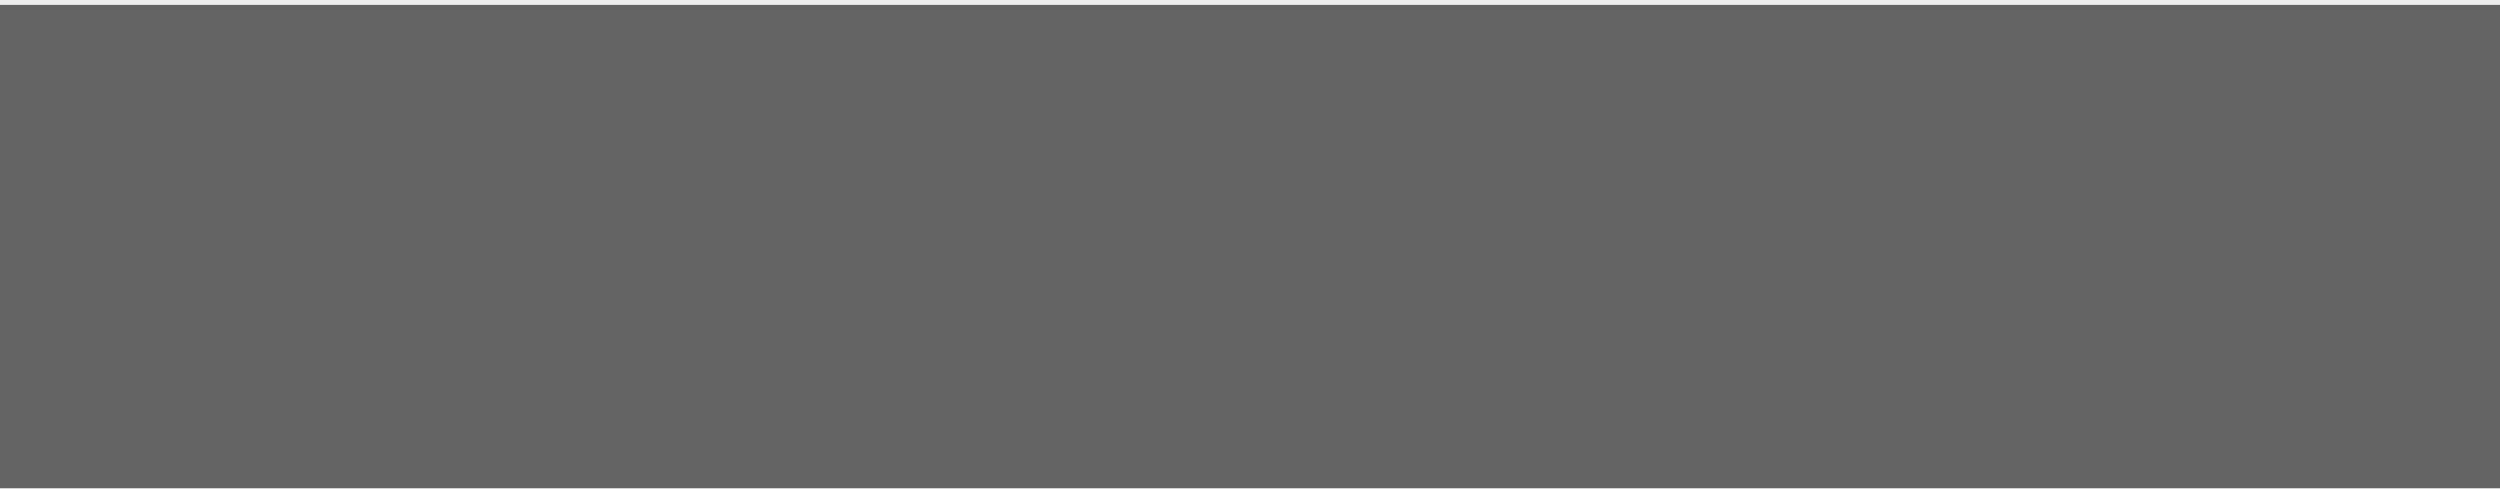
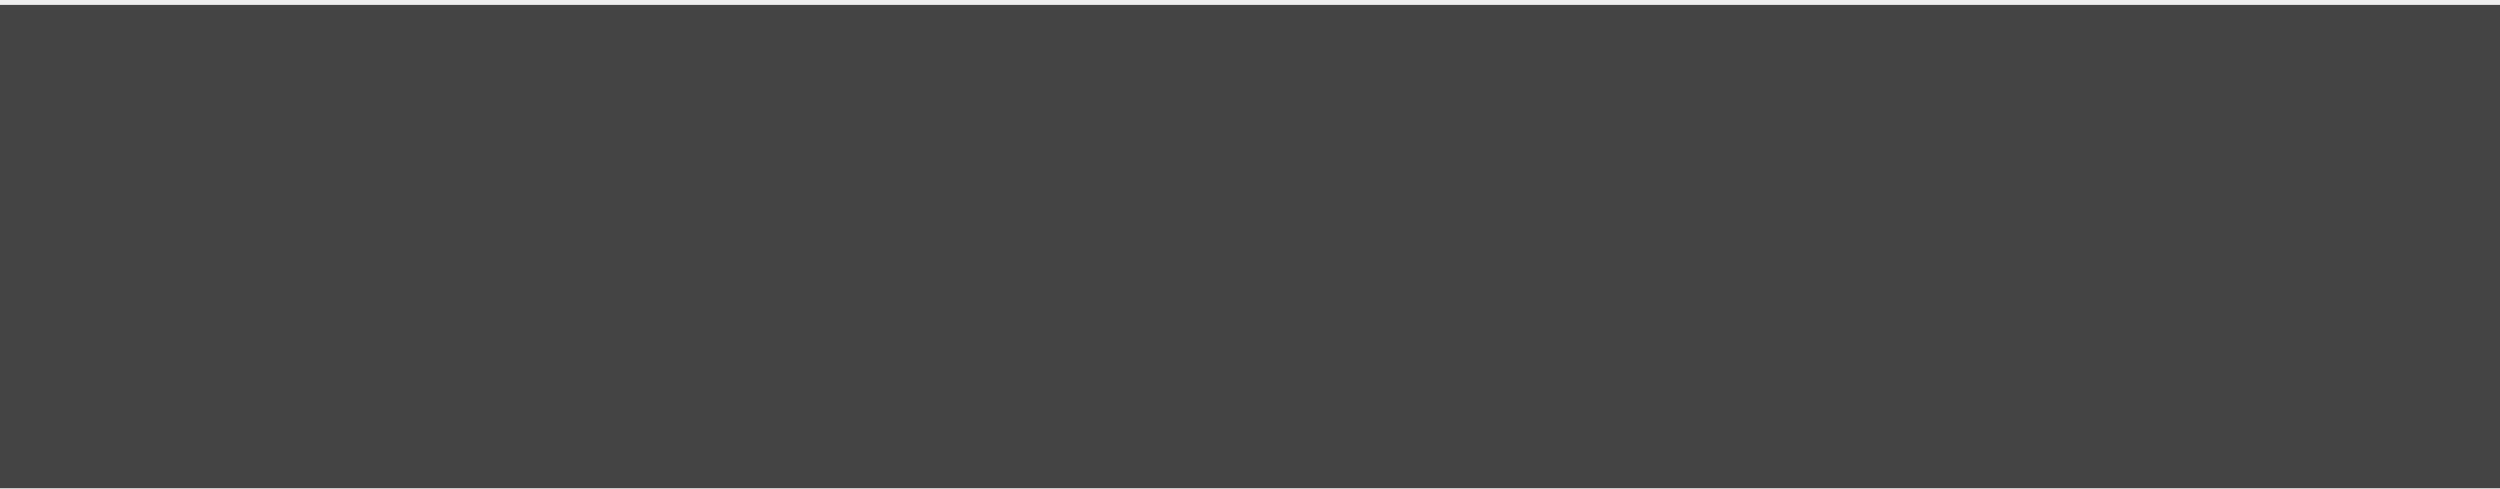
<svg xmlns="http://www.w3.org/2000/svg" width="1024px" height="200px">
-   <rect width="100%" height="100%" fill="#646464" />
+   <rect width="100%" height="100%" fill="#444444" />
  <rect width="100%" height="1%" fill="#EEEEEE" />
</svg>
